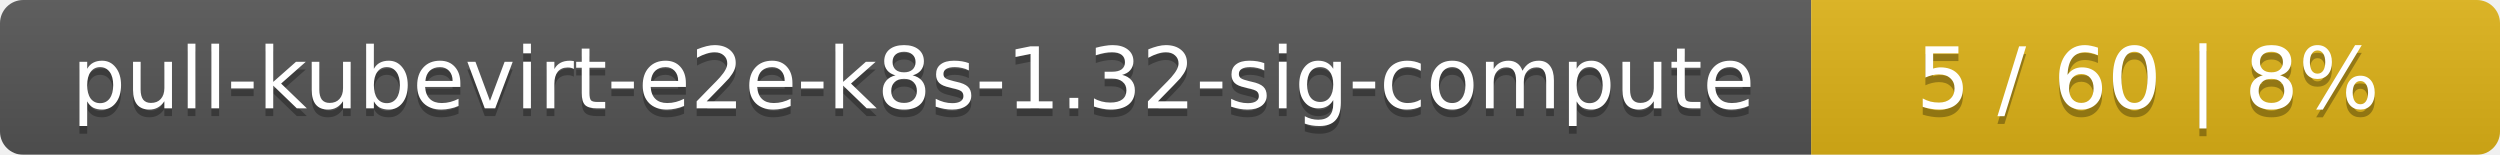
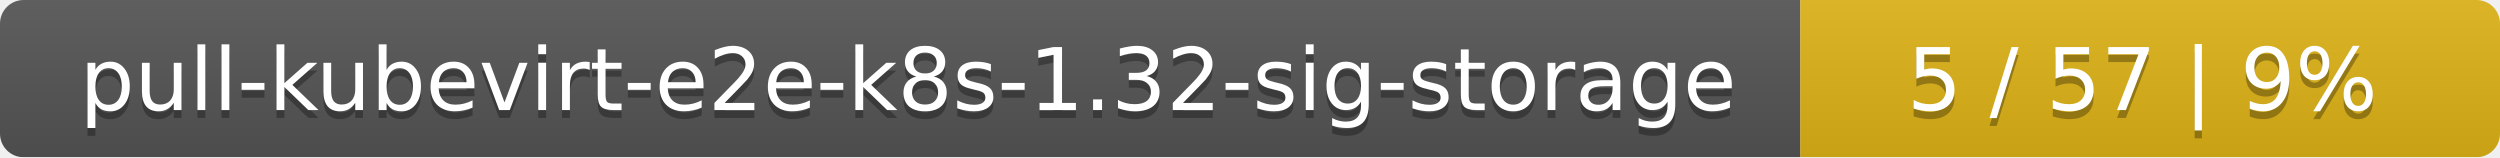
- <svg xmlns="http://www.w3.org/2000/svg" width="323" height="20">
+ <svg xmlns="http://www.w3.org/2000/svg" width="318" height="20">
  <linearGradient id="smooth" x2="0" y2="100%">
    <stop offset="0" stop-color="#bbb" stop-opacity=".1" />
    <stop offset="1" stop-opacity=".1" />
  </linearGradient>
  <mask id="round">
-     <rect width="323" height="20" rx="3" fill="#fff" />
+     <rect width="318" height="20" rx="3" fill="#fff" />
  </mask>
  <g mask="url(#round)">
-     <rect width="234" height="20" fill="#555" />
-     <rect x="234" width="89" height="20" fill="#dfb317" />
-     <rect width="323" height="20" fill="url(#smooth)" />
+     <rect width="229" height="20" fill="#555" />
+     <rect x="229" width="89" height="20" fill="#dfb317" />
+     <rect width="318" height="20" fill="url(#smooth)" />
  </g>
  <g fill="#fff" text-anchor="middle" font-family="DejaVu Sans,Verdana,Geneva,sans-serif" font-size="11">
-     <text x="118" y="15" fill="#010101" fill-opacity=".3">pull-kubevirt-e2e-k8s-1.32-sig-compute</text>
-     <text x="118" y="14">pull-kubevirt-e2e-k8s-1.32-sig-compute</text>
-     <text x="277.5" y="15" fill="#010101" fill-opacity=".3">5 / 60    |    8%</text>
-     <text x="277.5" y="14">5 / 60    |    8%</text>
+     <text x="115.5" y="15" fill="#010101" fill-opacity=".3">pull-kubevirt-e2e-k8s-1.32-sig-storage</text>
+     <text x="115.5" y="14">pull-kubevirt-e2e-k8s-1.32-sig-storage</text>
+     <text x="272.5" y="15" fill="#010101" fill-opacity=".3">5 / 57    |    9%</text>
+     <text x="272.5" y="14">5 / 57    |    9%</text>
  </g>
</svg>
